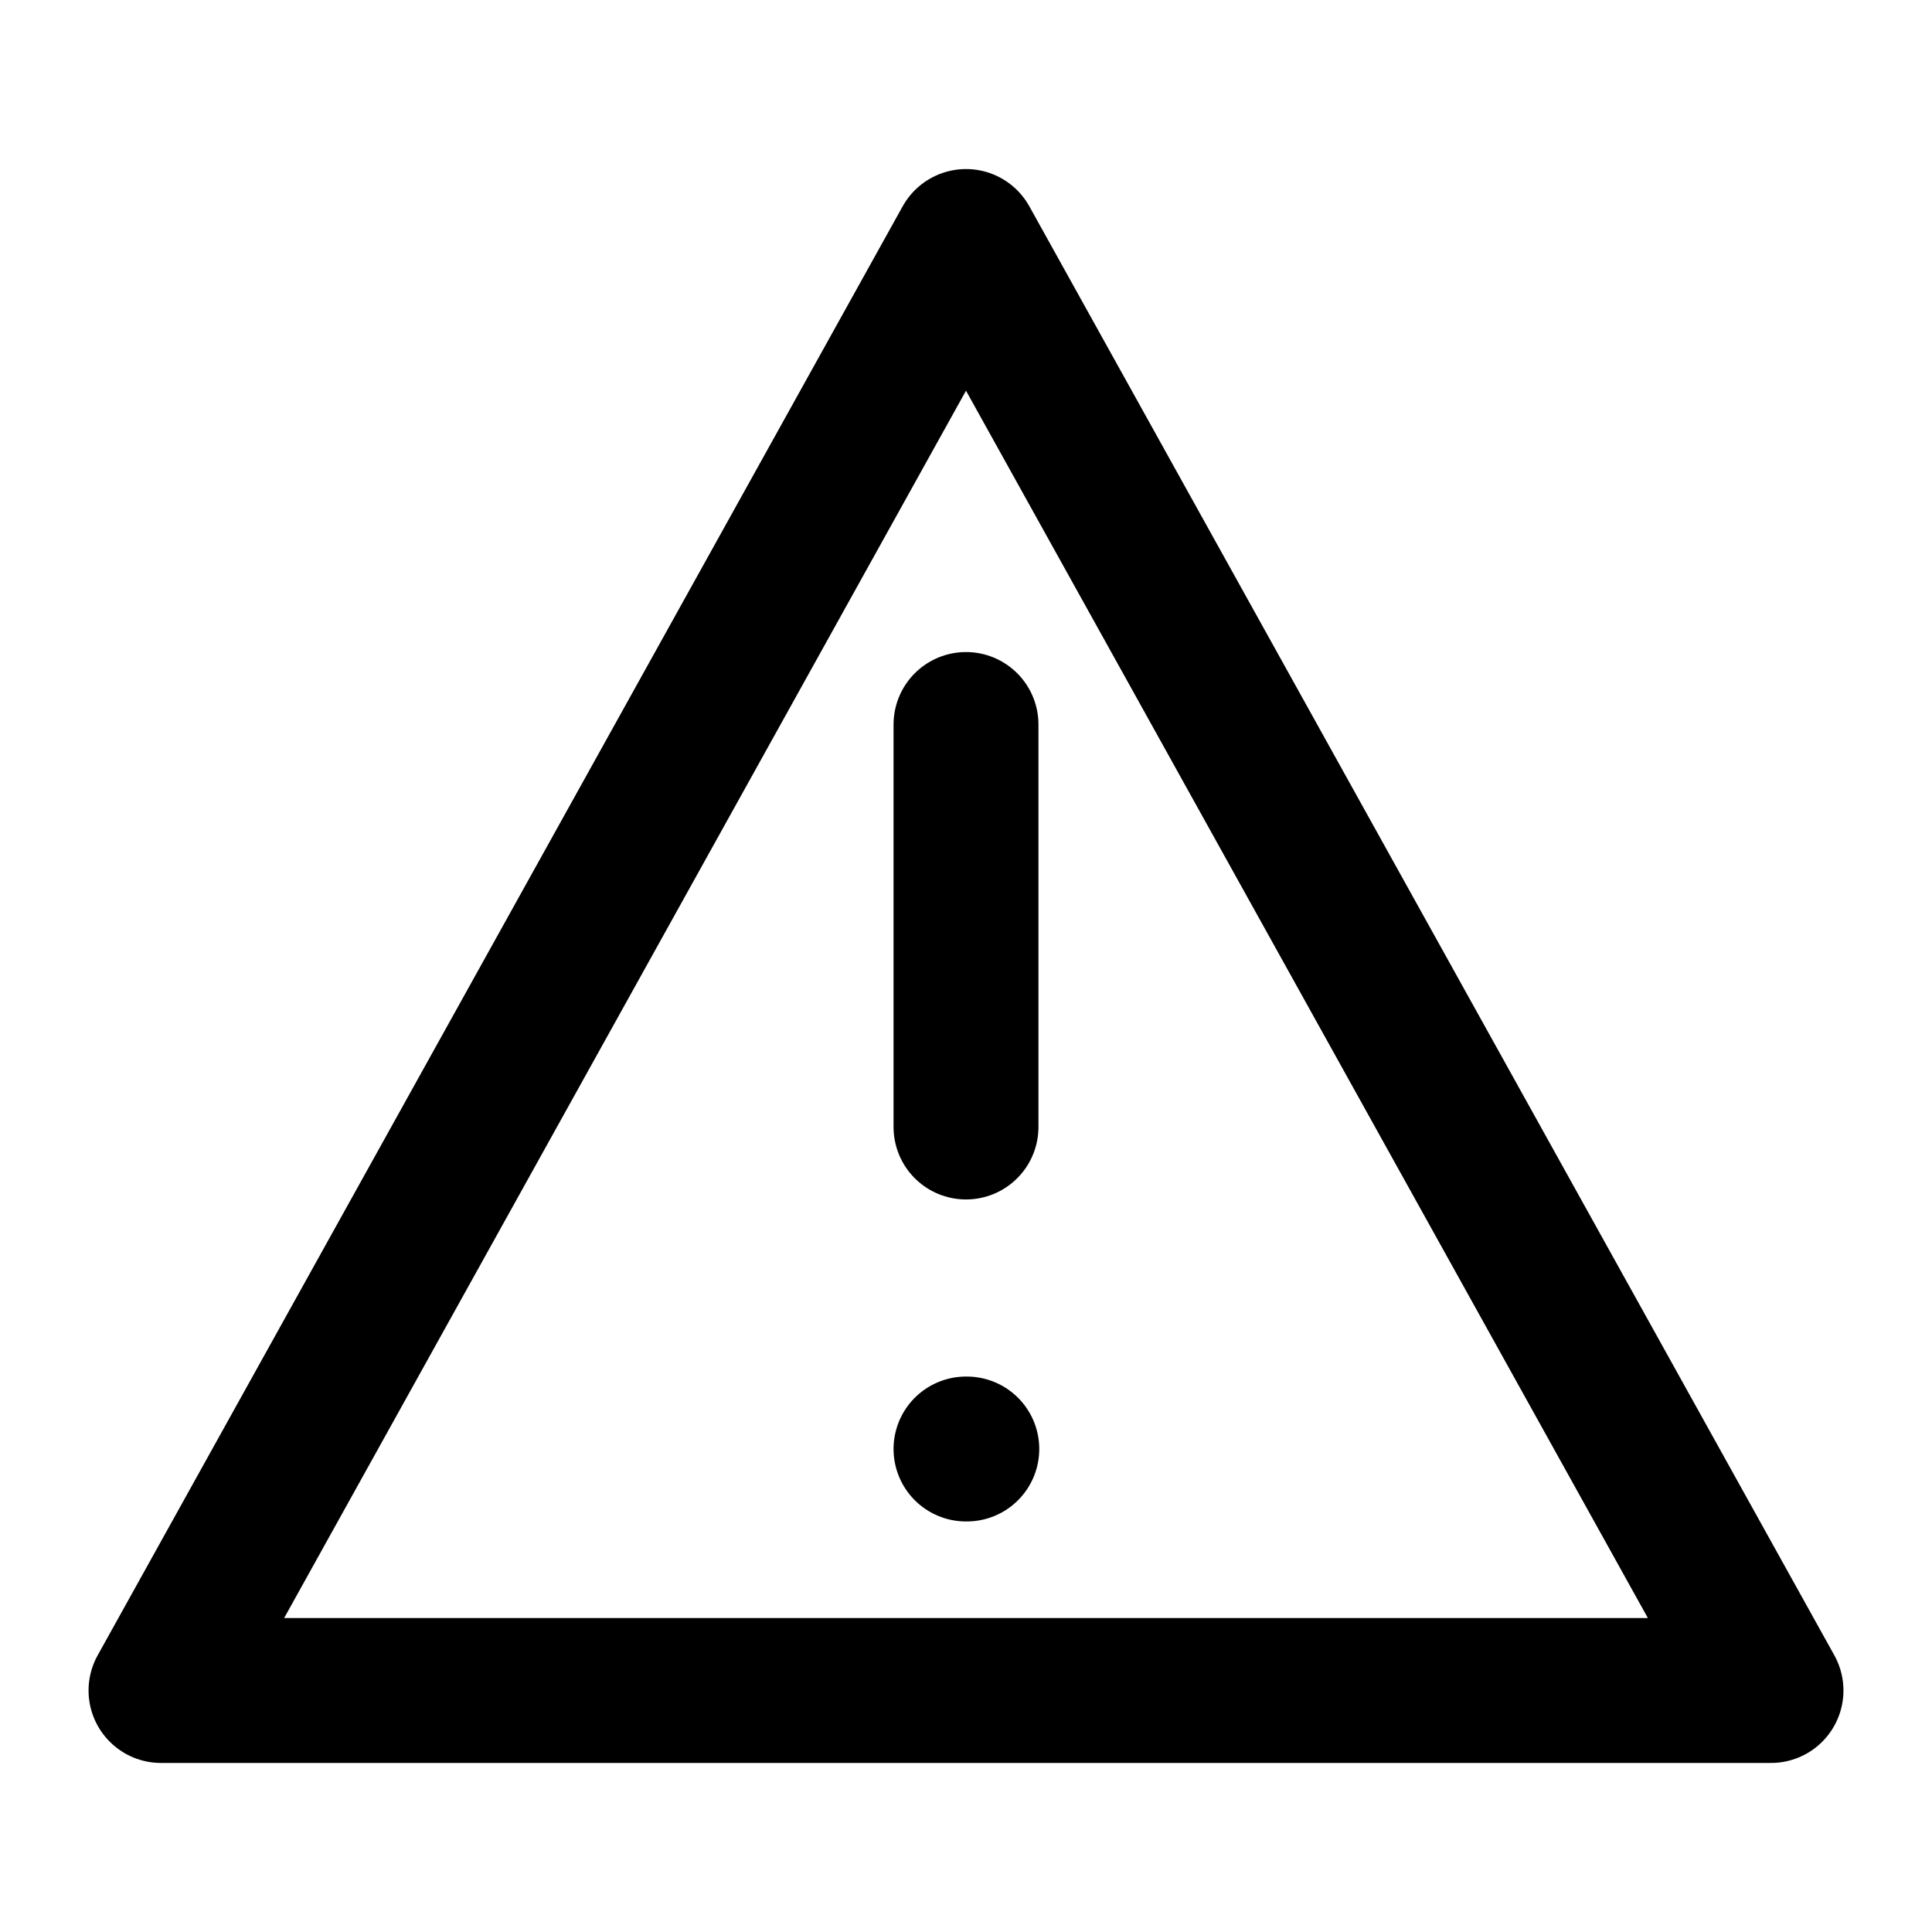
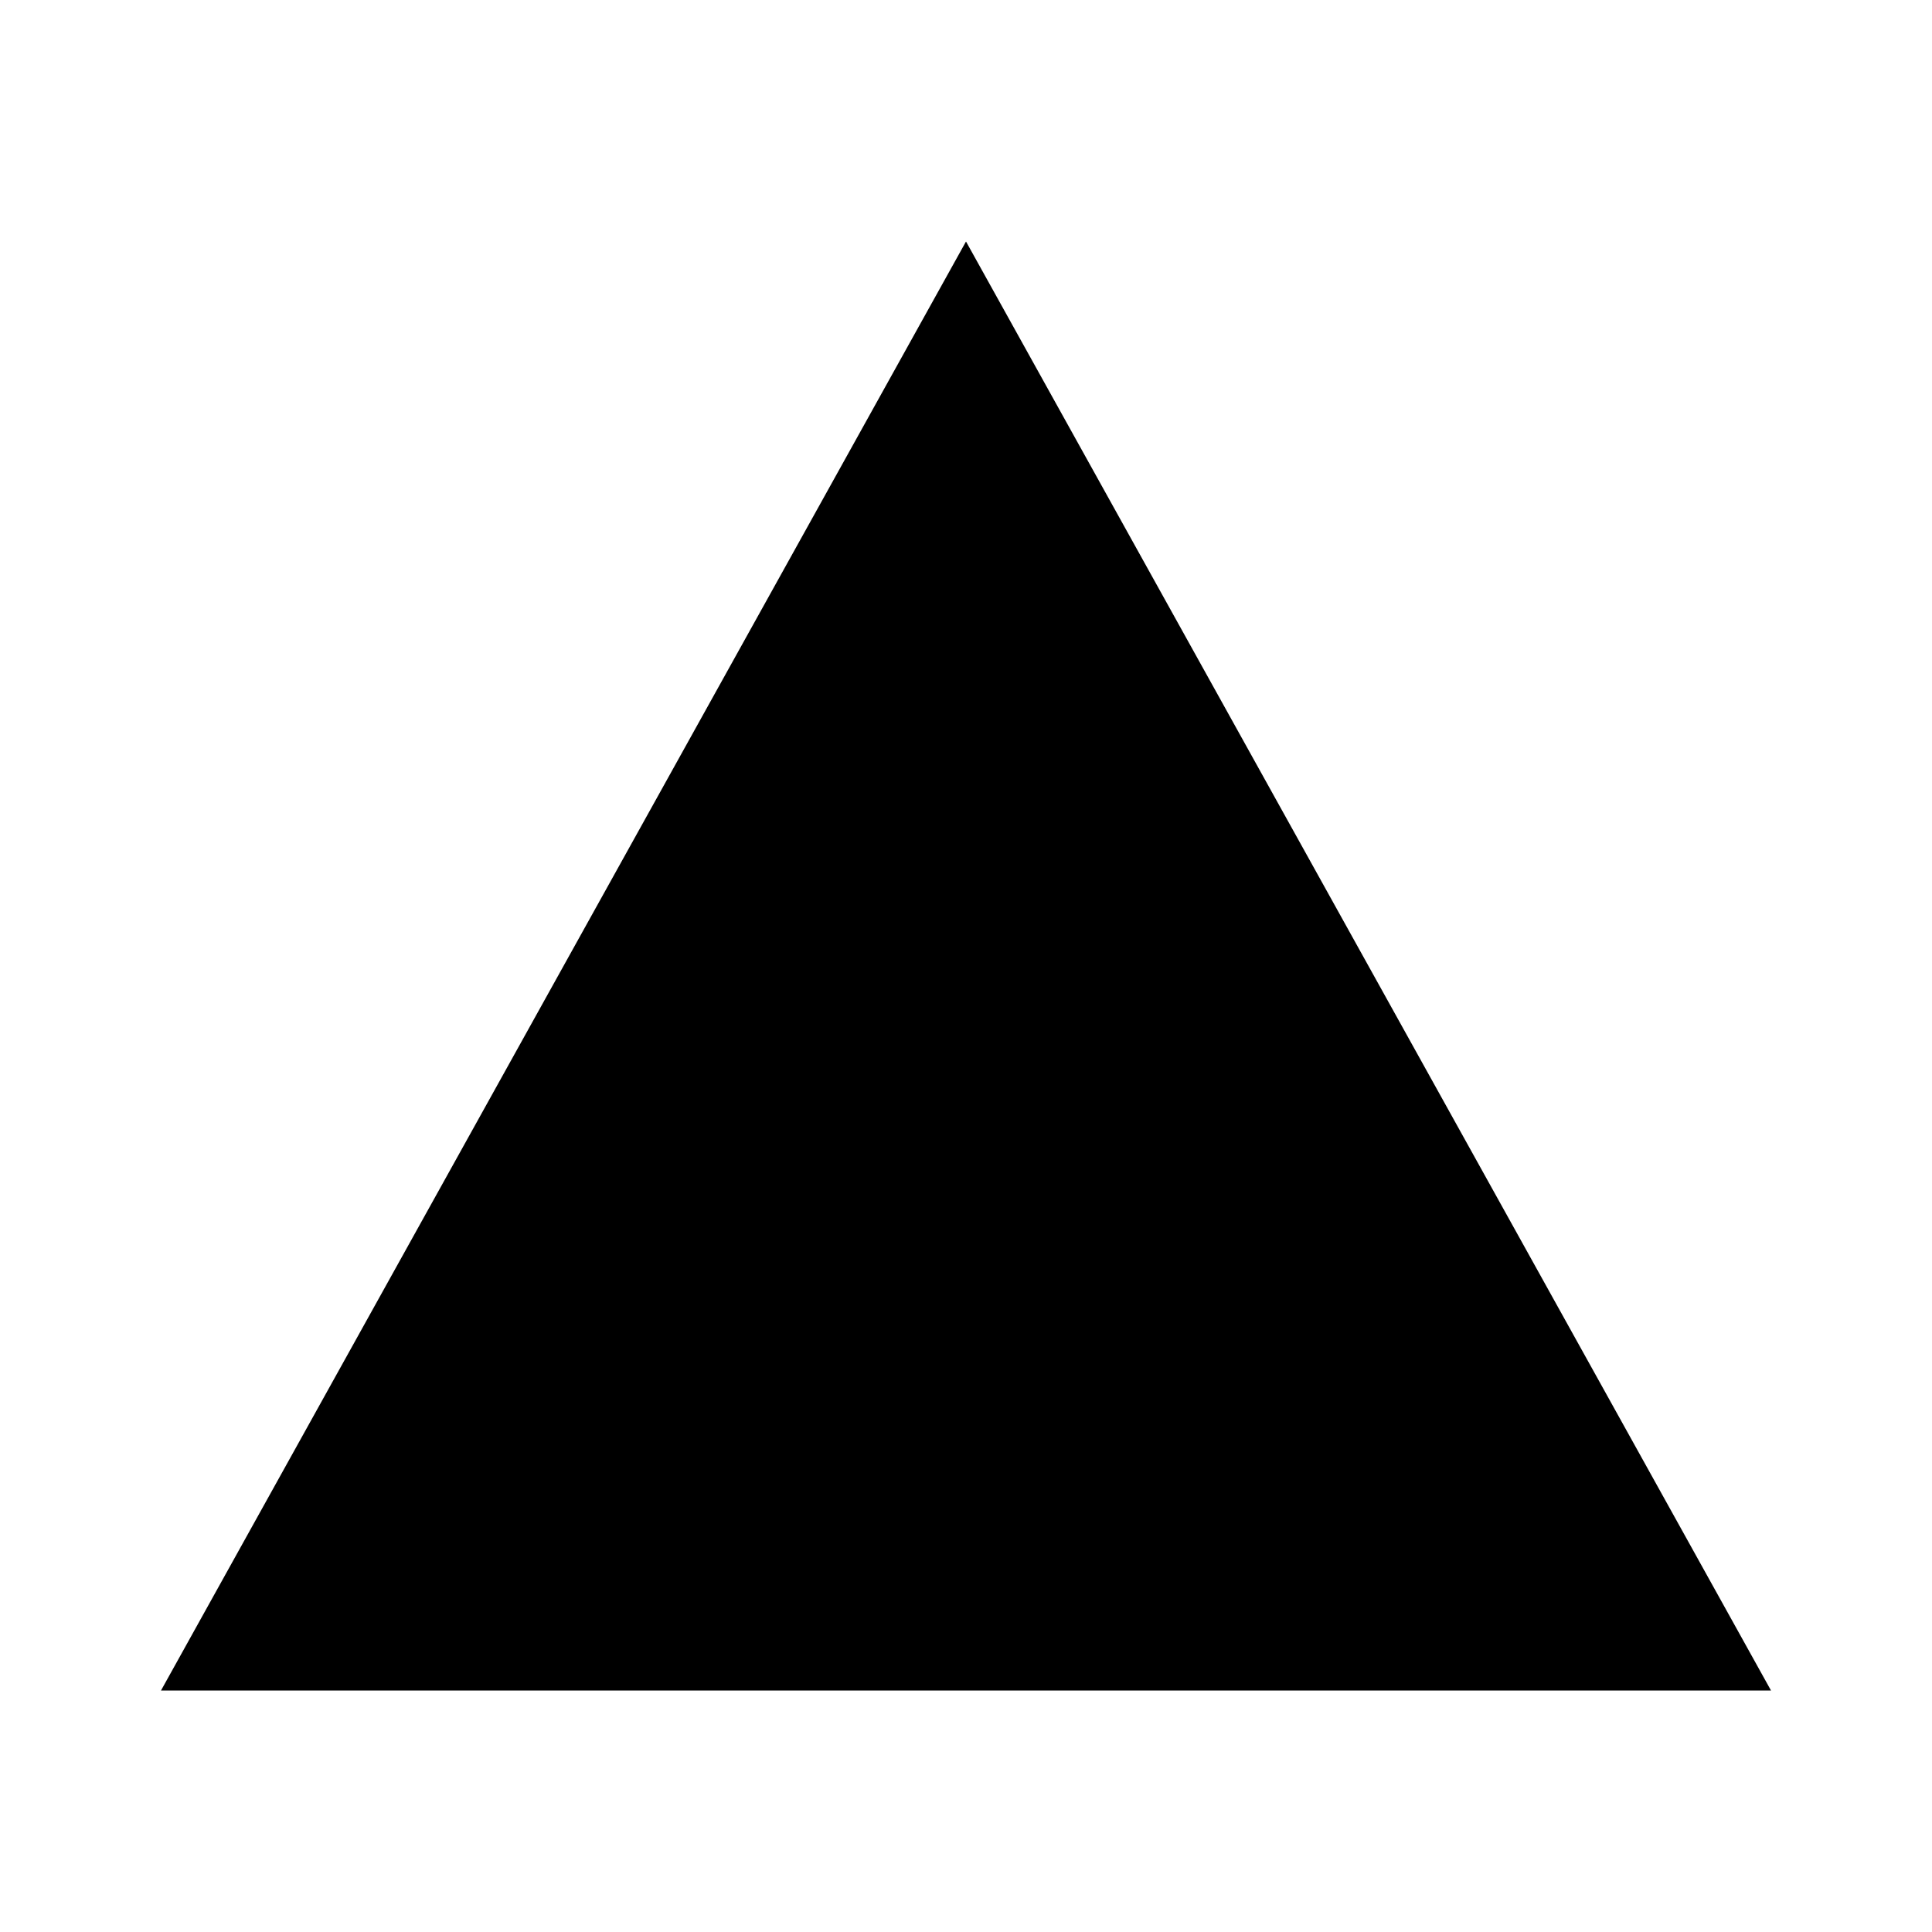
- <svg xmlns="http://www.w3.org/2000/svg" fill="none" stroke="currentColor" stroke-width="1.8" stroke-linecap="round" stroke-linejoin="round" viewBox="0 0 24 24">
+ <svg xmlns="http://www.w3.org/2000/svg" viewBox="0 0 24 24">
  <path d="M12 3 2 21h20Z" />
  <path d="M12 9v5" />
  <path d="M12 18h.01" />
</svg>
